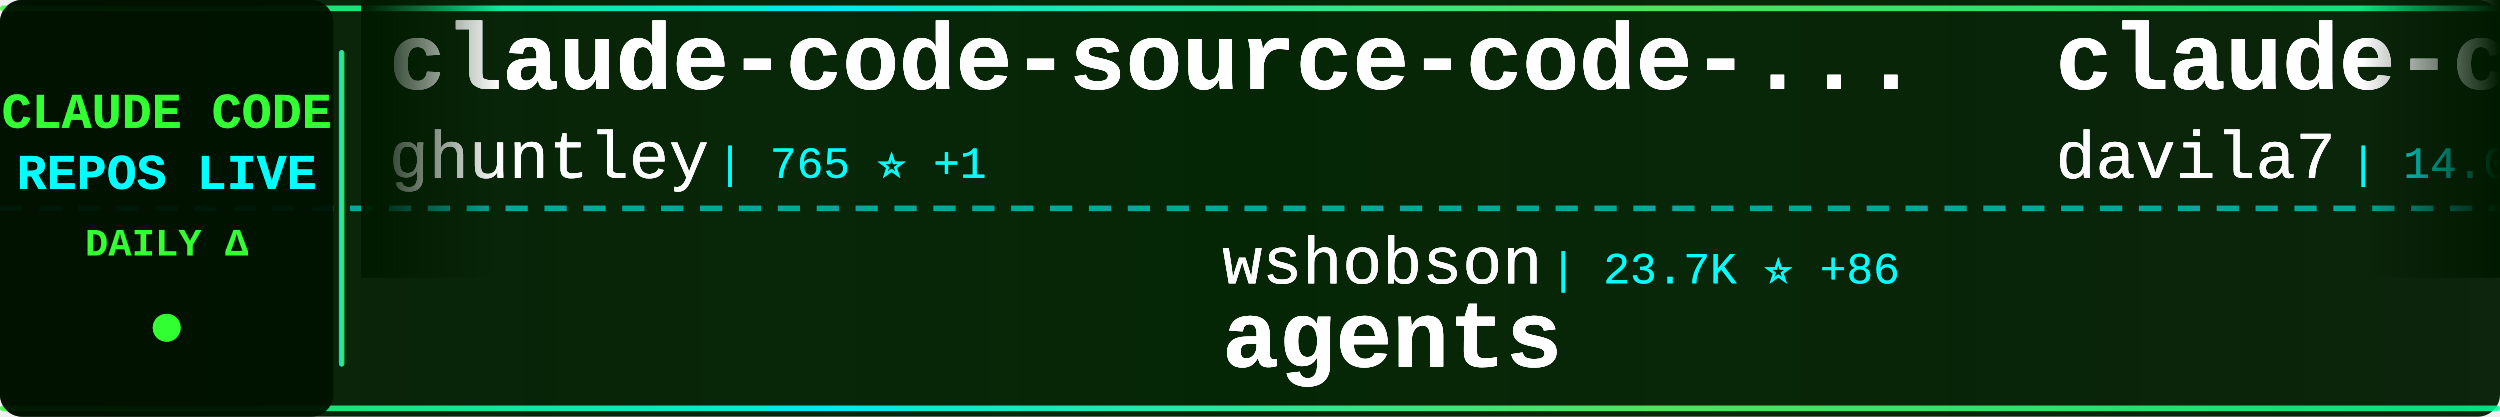
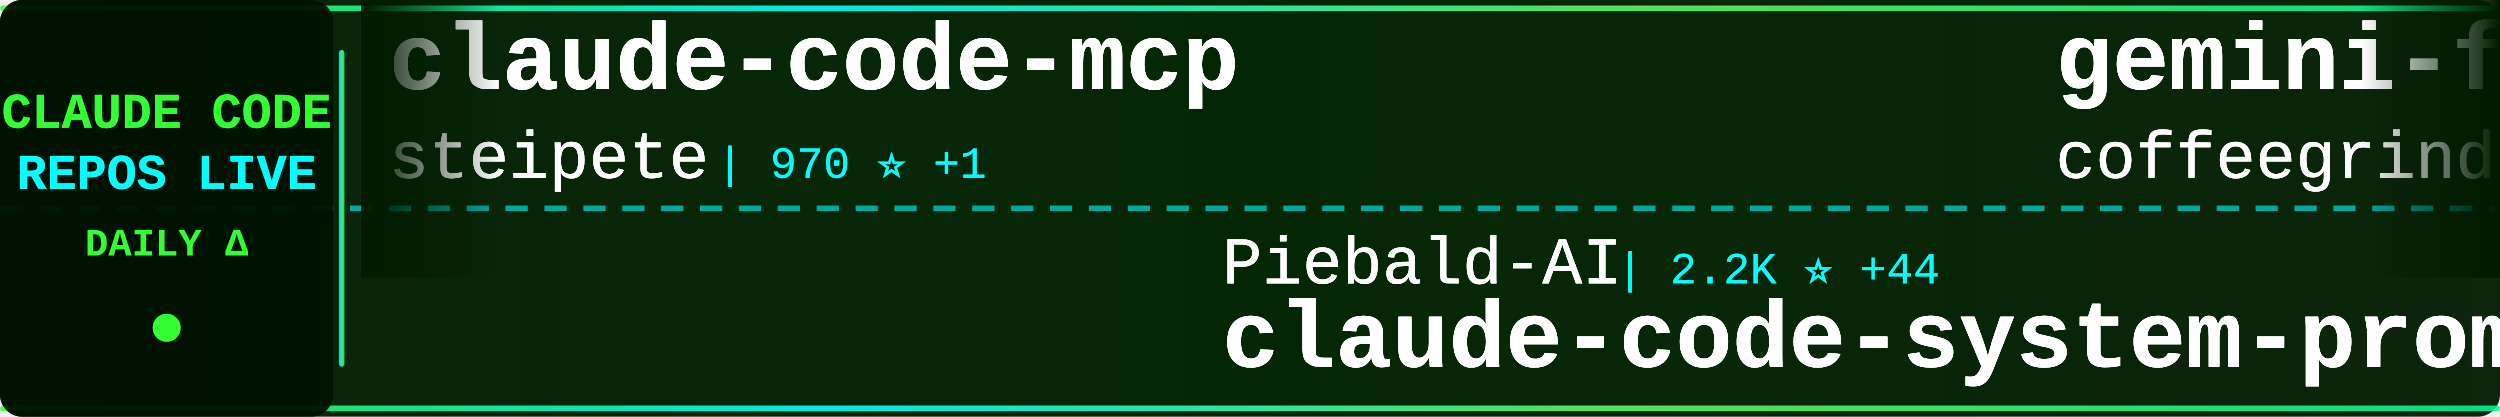
<svg xmlns="http://www.w3.org/2000/svg" width="900" height="150">
  <defs>
    <linearGradient id="tickerBg" x1="0%" y1="0%" x2="100%" y2="0%">
      <stop offset="0%" style="stop-color:#001a00;stop-opacity:0.95" />
      <stop offset="50%" style="stop-color:#002200;stop-opacity:0.98" />
      <stop offset="100%" style="stop-color:#001a00;stop-opacity:0.95" />
    </linearGradient>
    <linearGradient id="borderGrad" x1="0%" y1="0%" x2="100%" y2="0%">
      <stop offset="0%" style="stop-color:#33ff33;stop-opacity:0.85">
        <animate attributeName="stop-opacity" values="0.85;1;0.85" dur="2s" repeatCount="indefinite" />
      </stop>
      <stop offset="33%" style="stop-color:#00ffff;stop-opacity:0.9">
        <animate attributeName="stop-opacity" values="0.9;1;0.9" dur="2.2s" repeatCount="indefinite" />
      </stop>
      <stop offset="66%" style="stop-color:#66ff66;stop-opacity:0.85">
        <animate attributeName="stop-opacity" values="0.85;1;0.85" dur="1.8s" repeatCount="indefinite" />
      </stop>
      <stop offset="100%" style="stop-color:#00ff99;stop-opacity:0.85">
        <animate attributeName="stop-opacity" values="0.85;1;0.85" dur="2s" repeatCount="indefinite" />
      </stop>
    </linearGradient>
    <filter id="textGlow">
      <feGaussianBlur stdDeviation="0.2" result="coloredBlur" />
      <feMerge>
        <feMergeNode in="coloredBlur" />
        <feMergeNode in="SourceGraphic" />
      </feMerge>
    </filter>
    <filter id="metricGlow">
      <feGaussianBlur stdDeviation="0.2" result="coloredBlur" />
      <feMerge>
        <feMergeNode in="coloredBlur" />
        <feMergeNode in="SourceGraphic" />
      </feMerge>
    </filter>
    <linearGradient id="leftFade" x1="0%" y1="0%" x2="100%" y2="0%">
      <stop offset="0%" style="stop-color:#001a00;stop-opacity:1" />
      <stop offset="100%" style="stop-color:#001a00;stop-opacity:0" />
    </linearGradient>
    <linearGradient id="rightFade" x1="0%" y1="0%" x2="100%" y2="0%">
      <stop offset="0%" style="stop-color:#001a00;stop-opacity:0" />
      <stop offset="100%" style="stop-color:#001a00;stop-opacity:1" />
    </linearGradient>
  </defs>
  <rect width="900" height="150" fill="url(#tickerBg)" rx="8" />
  <rect x="0" y="2" width="900" height="2" fill="url(#borderGrad)" rx="1" />
  <rect x="0" y="146" width="900" height="2" fill="url(#borderGrad)" rx="1" />
  <line x1="0" y1="75" x2="900" y2="75" stroke="#00ffff" stroke-width="2" stroke-dasharray="8 6" opacity="0.6" />
  <rect x="0" y="0" width="120" height="150" fill="#001100" opacity="0.95" rx="8" />
  <text x="60" y="46" font-family="'Courier New', monospace" font-size="18" font-weight="bold" fill="#33ff33" text-anchor="middle" filter="url(#textGlow)">
    CLAUDE CODE
  </text>
  <text x="60" y="68" font-family="'Courier New', monospace" font-size="18" font-weight="bold" fill="#00ffff" text-anchor="middle" filter="url(#textGlow)">
    REPOS LIVE
  </text>
  <text x="60" y="92" font-family="'Courier New', monospace" font-size="14" font-weight="bold" fill="#33ff33" text-anchor="middle">
    DAILY Δ
  </text>
  <circle cx="60" cy="118" r="5" fill="#33ff33" filter="url(#metricGlow)">
    <animate attributeName="r" values="4;6;4" dur="1.5s" repeatCount="indefinite" />
    <animate attributeName="opacity" values="0.6;1;0.6" dur="1.5s" repeatCount="indefinite" />
  </circle>
  <rect x="122" y="18" width="2" height="114" fill="url(#borderGrad)" rx="1" />
  <clipPath id="tickerClip">
    <rect x="130" y="0" width="770" height="150" />
  </clipPath>
  <g clip-path="url(#tickerClip)">
    <g id="tickerItems1">
      <animateTransform attributeName="transform" attributeType="XML" type="translate" from="0 0" to="-3000 0" dur="54s" repeatCount="indefinite" />
      <g transform="translate(0, 0)">
-         <text x="140" y="32" font-family="'Courier New', monospace" font-size="34" font-weight="bold" fill="#ffffff" filter="url(#textGlow)">claude-code-source-code-...</text>
-         <text x="140" y="64" font-family="'Courier New', monospace" font-size="24" font-weight="normal" fill="#ffffff" opacity="0.9" filter="url(#textGlow)">ghuntley</text>
-         <text x="258" y="64" font-family="'Courier New', monospace" font-size="16" font-weight="normal" fill="#00ffff" opacity="0.95"> | 765 ⭐ +1</text>
+         <text x="140" y="32" font-family="'Courier New', monospace" font-size="34" font-weight="bold" fill="#ffffff" filter="url(#textGlow)">claude-code-mcp</text>
+         <text x="140" y="64" font-family="'Courier New', monospace" font-size="24" font-weight="normal" fill="#ffffff" opacity="0.9" filter="url(#textGlow)">steipete</text>
+         <text x="258" y="64" font-family="'Courier New', monospace" font-size="16" font-weight="normal" fill="#00ffff" opacity="0.95"> | 970 ⭐ +1</text>
      </g>
      <g transform="translate(300, 0)">
-         <text x="140" y="102" font-family="'Courier New', monospace" font-size="24" font-weight="normal" fill="#ffffff" opacity="0.9" filter="url(#textGlow)">wshobson</text>
-         <text x="258" y="102" font-family="'Courier New', monospace" font-size="16" font-weight="normal" fill="#00ffff" opacity="0.95"> | 23.7K ⭐ +86</text>
-         <text x="140" y="132" font-family="'Courier New', monospace" font-size="34" font-weight="bold" fill="#ffffff" filter="url(#textGlow)">agents</text>
+         <text x="140" y="102" font-family="'Courier New', monospace" font-size="24" font-weight="normal" fill="#ffffff" opacity="0.9" filter="url(#textGlow)">Piebald-AI</text>
+         <text x="282" y="102" font-family="'Courier New', monospace" font-size="16" font-weight="normal" fill="#00ffff" opacity="0.95"> | 2.2K ⭐ +44</text>
+         <text x="140" y="132" font-family="'Courier New', monospace" font-size="34" font-weight="bold" fill="#ffffff" filter="url(#textGlow)">claude-code-system-promp...</text>
      </g>
      <g transform="translate(600, 0)">
-         <text x="140" y="32" font-family="'Courier New', monospace" font-size="34" font-weight="bold" fill="#ffffff" filter="url(#textGlow)">claude-code-templates</text>
-         <text x="140" y="64" font-family="'Courier New', monospace" font-size="24" font-weight="normal" fill="#ffffff" opacity="0.9" filter="url(#textGlow)">davila7</text>
-         <text x="246" y="64" font-family="'Courier New', monospace" font-size="16" font-weight="normal" fill="#00ffff" opacity="0.95"> | 14.0K ⭐ +86</text>
+         <text x="140" y="32" font-family="'Courier New', monospace" font-size="34" font-weight="bold" fill="#ffffff" filter="url(#textGlow)">gemini-for-claude-code</text>
+         <text x="140" y="64" font-family="'Courier New', monospace" font-size="24" font-weight="normal" fill="#ffffff" opacity="0.9" filter="url(#textGlow)">coffeegrind123</text>
+         <text x="330" y="64" font-family="'Courier New', monospace" font-size="16" font-weight="normal" fill="#00ffff" opacity="0.95"> | 329 ⭐</text>
      </g>
      <g transform="translate(900, 0)">
-         <text x="140" y="102" font-family="'Courier New', monospace" font-size="24" font-weight="normal" fill="#ffffff" opacity="0.9" filter="url(#textGlow)">edmund-io</text>
-         <text x="270" y="102" font-family="'Courier New', monospace" font-size="16" font-weight="normal" fill="#00ffff" opacity="0.95"> | 751 ⭐ +9</text>
-         <text x="140" y="132" font-family="'Courier New', monospace" font-size="34" font-weight="bold" fill="#ffffff" filter="url(#textGlow)">edmunds-claude-code</text>
+         <text x="140" y="102" font-family="'Courier New', monospace" font-size="24" font-weight="normal" fill="#ffffff" opacity="0.9" filter="url(#textGlow)">BloopAI</text>
+         <text x="246" y="102" font-family="'Courier New', monospace" font-size="16" font-weight="normal" fill="#00ffff" opacity="0.95"> | 8.0K ⭐ +622</text>
+         <text x="140" y="132" font-family="'Courier New', monospace" font-size="34" font-weight="bold" fill="#ffffff" filter="url(#textGlow)">vibe-kanban</text>
      </g>
      <g transform="translate(1200, 0)">
-         <text x="140" y="32" font-family="'Courier New', monospace" font-size="34" font-weight="bold" fill="#ffffff" filter="url(#textGlow)">serena</text>
-         <text x="140" y="64" font-family="'Courier New', monospace" font-size="24" font-weight="normal" fill="#ffffff" opacity="0.9" filter="url(#textGlow)">oraios</text>
-         <text x="234" y="64" font-family="'Courier New', monospace" font-size="16" font-weight="normal" fill="#00ffff" opacity="0.95"> | 17.8K ⭐ +30</text>
+         <text x="140" y="32" font-family="'Courier New', monospace" font-size="34" font-weight="bold" fill="#ffffff" filter="url(#textGlow)">sc-claude-code-files</text>
+         <text x="140" y="64" font-family="'Courier New', monospace" font-size="24" font-weight="normal" fill="#ffffff" opacity="0.9" filter="url(#textGlow)">https-deeplearning-ai</text>
+         <text x="414" y="64" font-family="'Courier New', monospace" font-size="16" font-weight="normal" fill="#00ffff" opacity="0.95"> | 348 ⭐ +4</text>
      </g>
      <g transform="translate(1500, 0)">
-         <text x="140" y="102" font-family="'Courier New', monospace" font-size="24" font-weight="normal" fill="#ffffff" opacity="0.9" filter="url(#textGlow)">sst</text>
-         <text x="198" y="102" font-family="'Courier New', monospace" font-size="16" font-weight="normal" fill="#00ffff" opacity="0.95"> | 43.3K ⭐ +380</text>
-         <text x="140" y="132" font-family="'Courier New', monospace" font-size="34" font-weight="bold" fill="#ffffff" filter="url(#textGlow)">opencode</text>
+         <text x="140" y="102" font-family="'Courier New', monospace" font-size="24" font-weight="normal" fill="#ffffff" opacity="0.9" filter="url(#textGlow)">cjo4m06</text>
+         <text x="246" y="102" font-family="'Courier New', monospace" font-size="16" font-weight="normal" fill="#00ffff" opacity="0.95"> | 1.9K ⭐ +2</text>
+         <text x="140" y="132" font-family="'Courier New', monospace" font-size="34" font-weight="bold" fill="#ffffff" filter="url(#textGlow)">mcp-shrimp-task-manager</text>
      </g>
      <g transform="translate(1800, 0)">
-         <text x="140" y="32" font-family="'Courier New', monospace" font-size="34" font-weight="bold" fill="#ffffff" filter="url(#textGlow)">claude-code-configs</text>
-         <text x="140" y="64" font-family="'Courier New', monospace" font-size="24" font-weight="normal" fill="#ffffff" opacity="0.9" filter="url(#textGlow)">Matt-Dionis</text>
-         <text x="294" y="64" font-family="'Courier New', monospace" font-size="16" font-weight="normal" fill="#00ffff" opacity="0.95"> | 578 ⭐</text>
+         <text x="140" y="32" font-family="'Courier New', monospace" font-size="34" font-weight="bold" fill="#ffffff" filter="url(#textGlow)">claude-code-acp</text>
+         <text x="140" y="64" font-family="'Courier New', monospace" font-size="24" font-weight="normal" fill="#ffffff" opacity="0.9" filter="url(#textGlow)">zed-industries</text>
+         <text x="330" y="64" font-family="'Courier New', monospace" font-size="16" font-weight="normal" fill="#00ffff" opacity="0.95"> | 649 ⭐ +7</text>
      </g>
      <g transform="translate(2100, 0)">
-         <text x="140" y="102" font-family="'Courier New', monospace" font-size="24" font-weight="normal" fill="#ffffff" opacity="0.9" filter="url(#textGlow)">zebbern</text>
-         <text x="246" y="102" font-family="'Courier New', monospace" font-size="16" font-weight="normal" fill="#00ffff" opacity="0.95"> | 2.8K ⭐ +6</text>
-         <text x="140" y="132" font-family="'Courier New', monospace" font-size="34" font-weight="bold" fill="#ffffff" filter="url(#textGlow)">claude-code-guide</text>
+         <text x="140" y="102" font-family="'Courier New', monospace" font-size="24" font-weight="normal" fill="#ffffff" opacity="0.9" filter="url(#textGlow)">revfactory</text>
+         <text x="282" y="102" font-family="'Courier New', monospace" font-size="16" font-weight="normal" fill="#00ffff" opacity="0.95"> | 730 ⭐</text>
+         <text x="140" y="132" font-family="'Courier New', monospace" font-size="34" font-weight="bold" fill="#ffffff" filter="url(#textGlow)">claude-code-mastering</text>
      </g>
      <g transform="translate(2400, 0)">
-         <text x="140" y="32" font-family="'Courier New', monospace" font-size="34" font-weight="bold" fill="#ffffff" filter="url(#textGlow)">claude-code-agents-wizar...</text>
-         <text x="140" y="64" font-family="'Courier New', monospace" font-size="24" font-weight="normal" fill="#ffffff" opacity="0.9" filter="url(#textGlow)">IncomeStreamSurfer</text>
-         <text x="378" y="64" font-family="'Courier New', monospace" font-size="16" font-weight="normal" fill="#00ffff" opacity="0.95"> | 304 ⭐</text>
+         <text x="140" y="32" font-family="'Courier New', monospace" font-size="34" font-weight="bold" fill="#ffffff" filter="url(#textGlow)">agent-rules</text>
+         <text x="140" y="64" font-family="'Courier New', monospace" font-size="24" font-weight="normal" fill="#ffffff" opacity="0.9" filter="url(#textGlow)">steipete</text>
+         <text x="258" y="64" font-family="'Courier New', monospace" font-size="16" font-weight="normal" fill="#00ffff" opacity="0.95"> | 5.4K ⭐ +7</text>
      </g>
      <g transform="translate(2700, 0)">
-         <text x="140" y="102" font-family="'Courier New', monospace" font-size="24" font-weight="normal" fill="#ffffff" opacity="0.9" filter="url(#textGlow)">UfoMiao</text>
-         <text x="246" y="102" font-family="'Courier New', monospace" font-size="16" font-weight="normal" fill="#00ffff" opacity="0.95"> | 4.9K ⭐ +9</text>
-         <text x="140" y="132" font-family="'Courier New', monospace" font-size="34" font-weight="bold" fill="#ffffff" filter="url(#textGlow)">zcf</text>
+         <text x="140" y="102" font-family="'Courier New', monospace" font-size="24" font-weight="normal" fill="#ffffff" opacity="0.9" filter="url(#textGlow)">EveryInc</text>
+         <text x="258" y="102" font-family="'Courier New', monospace" font-size="16" font-weight="normal" fill="#00ffff" opacity="0.95"> | 3.2K ⭐ +19</text>
+         <text x="140" y="132" font-family="'Courier New', monospace" font-size="34" font-weight="bold" fill="#ffffff" filter="url(#textGlow)">compound-engineering-plu...</text>
      </g>
    </g>
    <g id="tickerItems2">
      <animateTransform attributeName="transform" attributeType="XML" type="translate" from="3000 0" to="0 0" dur="54s" repeatCount="indefinite" />
      <g transform="translate(0, 0)">
-         <text x="140" y="32" font-family="'Courier New', monospace" font-size="34" font-weight="bold" fill="#ffffff" filter="url(#textGlow)">claude-code-source-code-...</text>
-         <text x="140" y="64" font-family="'Courier New', monospace" font-size="24" font-weight="normal" fill="#ffffff" opacity="0.9" filter="url(#textGlow)">ghuntley</text>
-         <text x="258" y="64" font-family="'Courier New', monospace" font-size="16" font-weight="normal" fill="#00ffff" opacity="0.95"> | 765 ⭐ +1</text>
+         <text x="140" y="32" font-family="'Courier New', monospace" font-size="34" font-weight="bold" fill="#ffffff" filter="url(#textGlow)">claude-code-mcp</text>
+         <text x="140" y="64" font-family="'Courier New', monospace" font-size="24" font-weight="normal" fill="#ffffff" opacity="0.9" filter="url(#textGlow)">steipete</text>
+         <text x="258" y="64" font-family="'Courier New', monospace" font-size="16" font-weight="normal" fill="#00ffff" opacity="0.95"> | 970 ⭐ +1</text>
      </g>
      <g transform="translate(300, 0)">
-         <text x="140" y="102" font-family="'Courier New', monospace" font-size="24" font-weight="normal" fill="#ffffff" opacity="0.9" filter="url(#textGlow)">wshobson</text>
-         <text x="258" y="102" font-family="'Courier New', monospace" font-size="16" font-weight="normal" fill="#00ffff" opacity="0.95"> | 23.7K ⭐ +86</text>
-         <text x="140" y="132" font-family="'Courier New', monospace" font-size="34" font-weight="bold" fill="#ffffff" filter="url(#textGlow)">agents</text>
+         <text x="140" y="102" font-family="'Courier New', monospace" font-size="24" font-weight="normal" fill="#ffffff" opacity="0.9" filter="url(#textGlow)">Piebald-AI</text>
+         <text x="282" y="102" font-family="'Courier New', monospace" font-size="16" font-weight="normal" fill="#00ffff" opacity="0.95"> | 2.2K ⭐ +44</text>
+         <text x="140" y="132" font-family="'Courier New', monospace" font-size="34" font-weight="bold" fill="#ffffff" filter="url(#textGlow)">claude-code-system-promp...</text>
      </g>
      <g transform="translate(600, 0)">
-         <text x="140" y="32" font-family="'Courier New', monospace" font-size="34" font-weight="bold" fill="#ffffff" filter="url(#textGlow)">claude-code-templates</text>
-         <text x="140" y="64" font-family="'Courier New', monospace" font-size="24" font-weight="normal" fill="#ffffff" opacity="0.9" filter="url(#textGlow)">davila7</text>
-         <text x="246" y="64" font-family="'Courier New', monospace" font-size="16" font-weight="normal" fill="#00ffff" opacity="0.95"> | 14.0K ⭐ +86</text>
+         <text x="140" y="32" font-family="'Courier New', monospace" font-size="34" font-weight="bold" fill="#ffffff" filter="url(#textGlow)">gemini-for-claude-code</text>
+         <text x="140" y="64" font-family="'Courier New', monospace" font-size="24" font-weight="normal" fill="#ffffff" opacity="0.9" filter="url(#textGlow)">coffeegrind123</text>
+         <text x="330" y="64" font-family="'Courier New', monospace" font-size="16" font-weight="normal" fill="#00ffff" opacity="0.95"> | 329 ⭐</text>
      </g>
      <g transform="translate(900, 0)">
-         <text x="140" y="102" font-family="'Courier New', monospace" font-size="24" font-weight="normal" fill="#ffffff" opacity="0.9" filter="url(#textGlow)">edmund-io</text>
-         <text x="270" y="102" font-family="'Courier New', monospace" font-size="16" font-weight="normal" fill="#00ffff" opacity="0.95"> | 751 ⭐ +9</text>
-         <text x="140" y="132" font-family="'Courier New', monospace" font-size="34" font-weight="bold" fill="#ffffff" filter="url(#textGlow)">edmunds-claude-code</text>
+         <text x="140" y="102" font-family="'Courier New', monospace" font-size="24" font-weight="normal" fill="#ffffff" opacity="0.9" filter="url(#textGlow)">BloopAI</text>
+         <text x="246" y="102" font-family="'Courier New', monospace" font-size="16" font-weight="normal" fill="#00ffff" opacity="0.95"> | 8.0K ⭐ +622</text>
+         <text x="140" y="132" font-family="'Courier New', monospace" font-size="34" font-weight="bold" fill="#ffffff" filter="url(#textGlow)">vibe-kanban</text>
      </g>
      <g transform="translate(1200, 0)">
-         <text x="140" y="32" font-family="'Courier New', monospace" font-size="34" font-weight="bold" fill="#ffffff" filter="url(#textGlow)">serena</text>
-         <text x="140" y="64" font-family="'Courier New', monospace" font-size="24" font-weight="normal" fill="#ffffff" opacity="0.9" filter="url(#textGlow)">oraios</text>
-         <text x="234" y="64" font-family="'Courier New', monospace" font-size="16" font-weight="normal" fill="#00ffff" opacity="0.95"> | 17.8K ⭐ +30</text>
+         <text x="140" y="32" font-family="'Courier New', monospace" font-size="34" font-weight="bold" fill="#ffffff" filter="url(#textGlow)">sc-claude-code-files</text>
+         <text x="140" y="64" font-family="'Courier New', monospace" font-size="24" font-weight="normal" fill="#ffffff" opacity="0.9" filter="url(#textGlow)">https-deeplearning-ai</text>
+         <text x="414" y="64" font-family="'Courier New', monospace" font-size="16" font-weight="normal" fill="#00ffff" opacity="0.95"> | 348 ⭐ +4</text>
      </g>
      <g transform="translate(1500, 0)">
-         <text x="140" y="102" font-family="'Courier New', monospace" font-size="24" font-weight="normal" fill="#ffffff" opacity="0.9" filter="url(#textGlow)">sst</text>
-         <text x="198" y="102" font-family="'Courier New', monospace" font-size="16" font-weight="normal" fill="#00ffff" opacity="0.95"> | 43.3K ⭐ +380</text>
-         <text x="140" y="132" font-family="'Courier New', monospace" font-size="34" font-weight="bold" fill="#ffffff" filter="url(#textGlow)">opencode</text>
+         <text x="140" y="102" font-family="'Courier New', monospace" font-size="24" font-weight="normal" fill="#ffffff" opacity="0.9" filter="url(#textGlow)">cjo4m06</text>
+         <text x="246" y="102" font-family="'Courier New', monospace" font-size="16" font-weight="normal" fill="#00ffff" opacity="0.95"> | 1.9K ⭐ +2</text>
+         <text x="140" y="132" font-family="'Courier New', monospace" font-size="34" font-weight="bold" fill="#ffffff" filter="url(#textGlow)">mcp-shrimp-task-manager</text>
      </g>
      <g transform="translate(1800, 0)">
-         <text x="140" y="32" font-family="'Courier New', monospace" font-size="34" font-weight="bold" fill="#ffffff" filter="url(#textGlow)">claude-code-configs</text>
-         <text x="140" y="64" font-family="'Courier New', monospace" font-size="24" font-weight="normal" fill="#ffffff" opacity="0.9" filter="url(#textGlow)">Matt-Dionis</text>
-         <text x="294" y="64" font-family="'Courier New', monospace" font-size="16" font-weight="normal" fill="#00ffff" opacity="0.95"> | 578 ⭐</text>
+         <text x="140" y="32" font-family="'Courier New', monospace" font-size="34" font-weight="bold" fill="#ffffff" filter="url(#textGlow)">claude-code-acp</text>
+         <text x="140" y="64" font-family="'Courier New', monospace" font-size="24" font-weight="normal" fill="#ffffff" opacity="0.9" filter="url(#textGlow)">zed-industries</text>
+         <text x="330" y="64" font-family="'Courier New', monospace" font-size="16" font-weight="normal" fill="#00ffff" opacity="0.95"> | 649 ⭐ +7</text>
      </g>
      <g transform="translate(2100, 0)">
-         <text x="140" y="102" font-family="'Courier New', monospace" font-size="24" font-weight="normal" fill="#ffffff" opacity="0.9" filter="url(#textGlow)">zebbern</text>
-         <text x="246" y="102" font-family="'Courier New', monospace" font-size="16" font-weight="normal" fill="#00ffff" opacity="0.95"> | 2.8K ⭐ +6</text>
-         <text x="140" y="132" font-family="'Courier New', monospace" font-size="34" font-weight="bold" fill="#ffffff" filter="url(#textGlow)">claude-code-guide</text>
+         <text x="140" y="102" font-family="'Courier New', monospace" font-size="24" font-weight="normal" fill="#ffffff" opacity="0.9" filter="url(#textGlow)">revfactory</text>
+         <text x="282" y="102" font-family="'Courier New', monospace" font-size="16" font-weight="normal" fill="#00ffff" opacity="0.95"> | 730 ⭐</text>
+         <text x="140" y="132" font-family="'Courier New', monospace" font-size="34" font-weight="bold" fill="#ffffff" filter="url(#textGlow)">claude-code-mastering</text>
      </g>
      <g transform="translate(2400, 0)">
-         <text x="140" y="32" font-family="'Courier New', monospace" font-size="34" font-weight="bold" fill="#ffffff" filter="url(#textGlow)">claude-code-agents-wizar...</text>
-         <text x="140" y="64" font-family="'Courier New', monospace" font-size="24" font-weight="normal" fill="#ffffff" opacity="0.9" filter="url(#textGlow)">IncomeStreamSurfer</text>
-         <text x="378" y="64" font-family="'Courier New', monospace" font-size="16" font-weight="normal" fill="#00ffff" opacity="0.95"> | 304 ⭐</text>
+         <text x="140" y="32" font-family="'Courier New', monospace" font-size="34" font-weight="bold" fill="#ffffff" filter="url(#textGlow)">agent-rules</text>
+         <text x="140" y="64" font-family="'Courier New', monospace" font-size="24" font-weight="normal" fill="#ffffff" opacity="0.9" filter="url(#textGlow)">steipete</text>
+         <text x="258" y="64" font-family="'Courier New', monospace" font-size="16" font-weight="normal" fill="#00ffff" opacity="0.95"> | 5.4K ⭐ +7</text>
      </g>
      <g transform="translate(2700, 0)">
-         <text x="140" y="102" font-family="'Courier New', monospace" font-size="24" font-weight="normal" fill="#ffffff" opacity="0.9" filter="url(#textGlow)">UfoMiao</text>
-         <text x="246" y="102" font-family="'Courier New', monospace" font-size="16" font-weight="normal" fill="#00ffff" opacity="0.95"> | 4.9K ⭐ +9</text>
-         <text x="140" y="132" font-family="'Courier New', monospace" font-size="34" font-weight="bold" fill="#ffffff" filter="url(#textGlow)">zcf</text>
+         <text x="140" y="102" font-family="'Courier New', monospace" font-size="24" font-weight="normal" fill="#ffffff" opacity="0.9" filter="url(#textGlow)">EveryInc</text>
+         <text x="258" y="102" font-family="'Courier New', monospace" font-size="16" font-weight="normal" fill="#00ffff" opacity="0.95"> | 3.2K ⭐ +19</text>
+         <text x="140" y="132" font-family="'Courier New', monospace" font-size="34" font-weight="bold" fill="#ffffff" filter="url(#textGlow)">compound-engineering-plu...</text>
      </g>
    </g>
  </g>
  <rect x="130" y="0" width="50" height="100" fill="url(#leftFade)" />
  <rect x="850" y="0" width="50" height="100" fill="url(#rightFade)" />
</svg>
